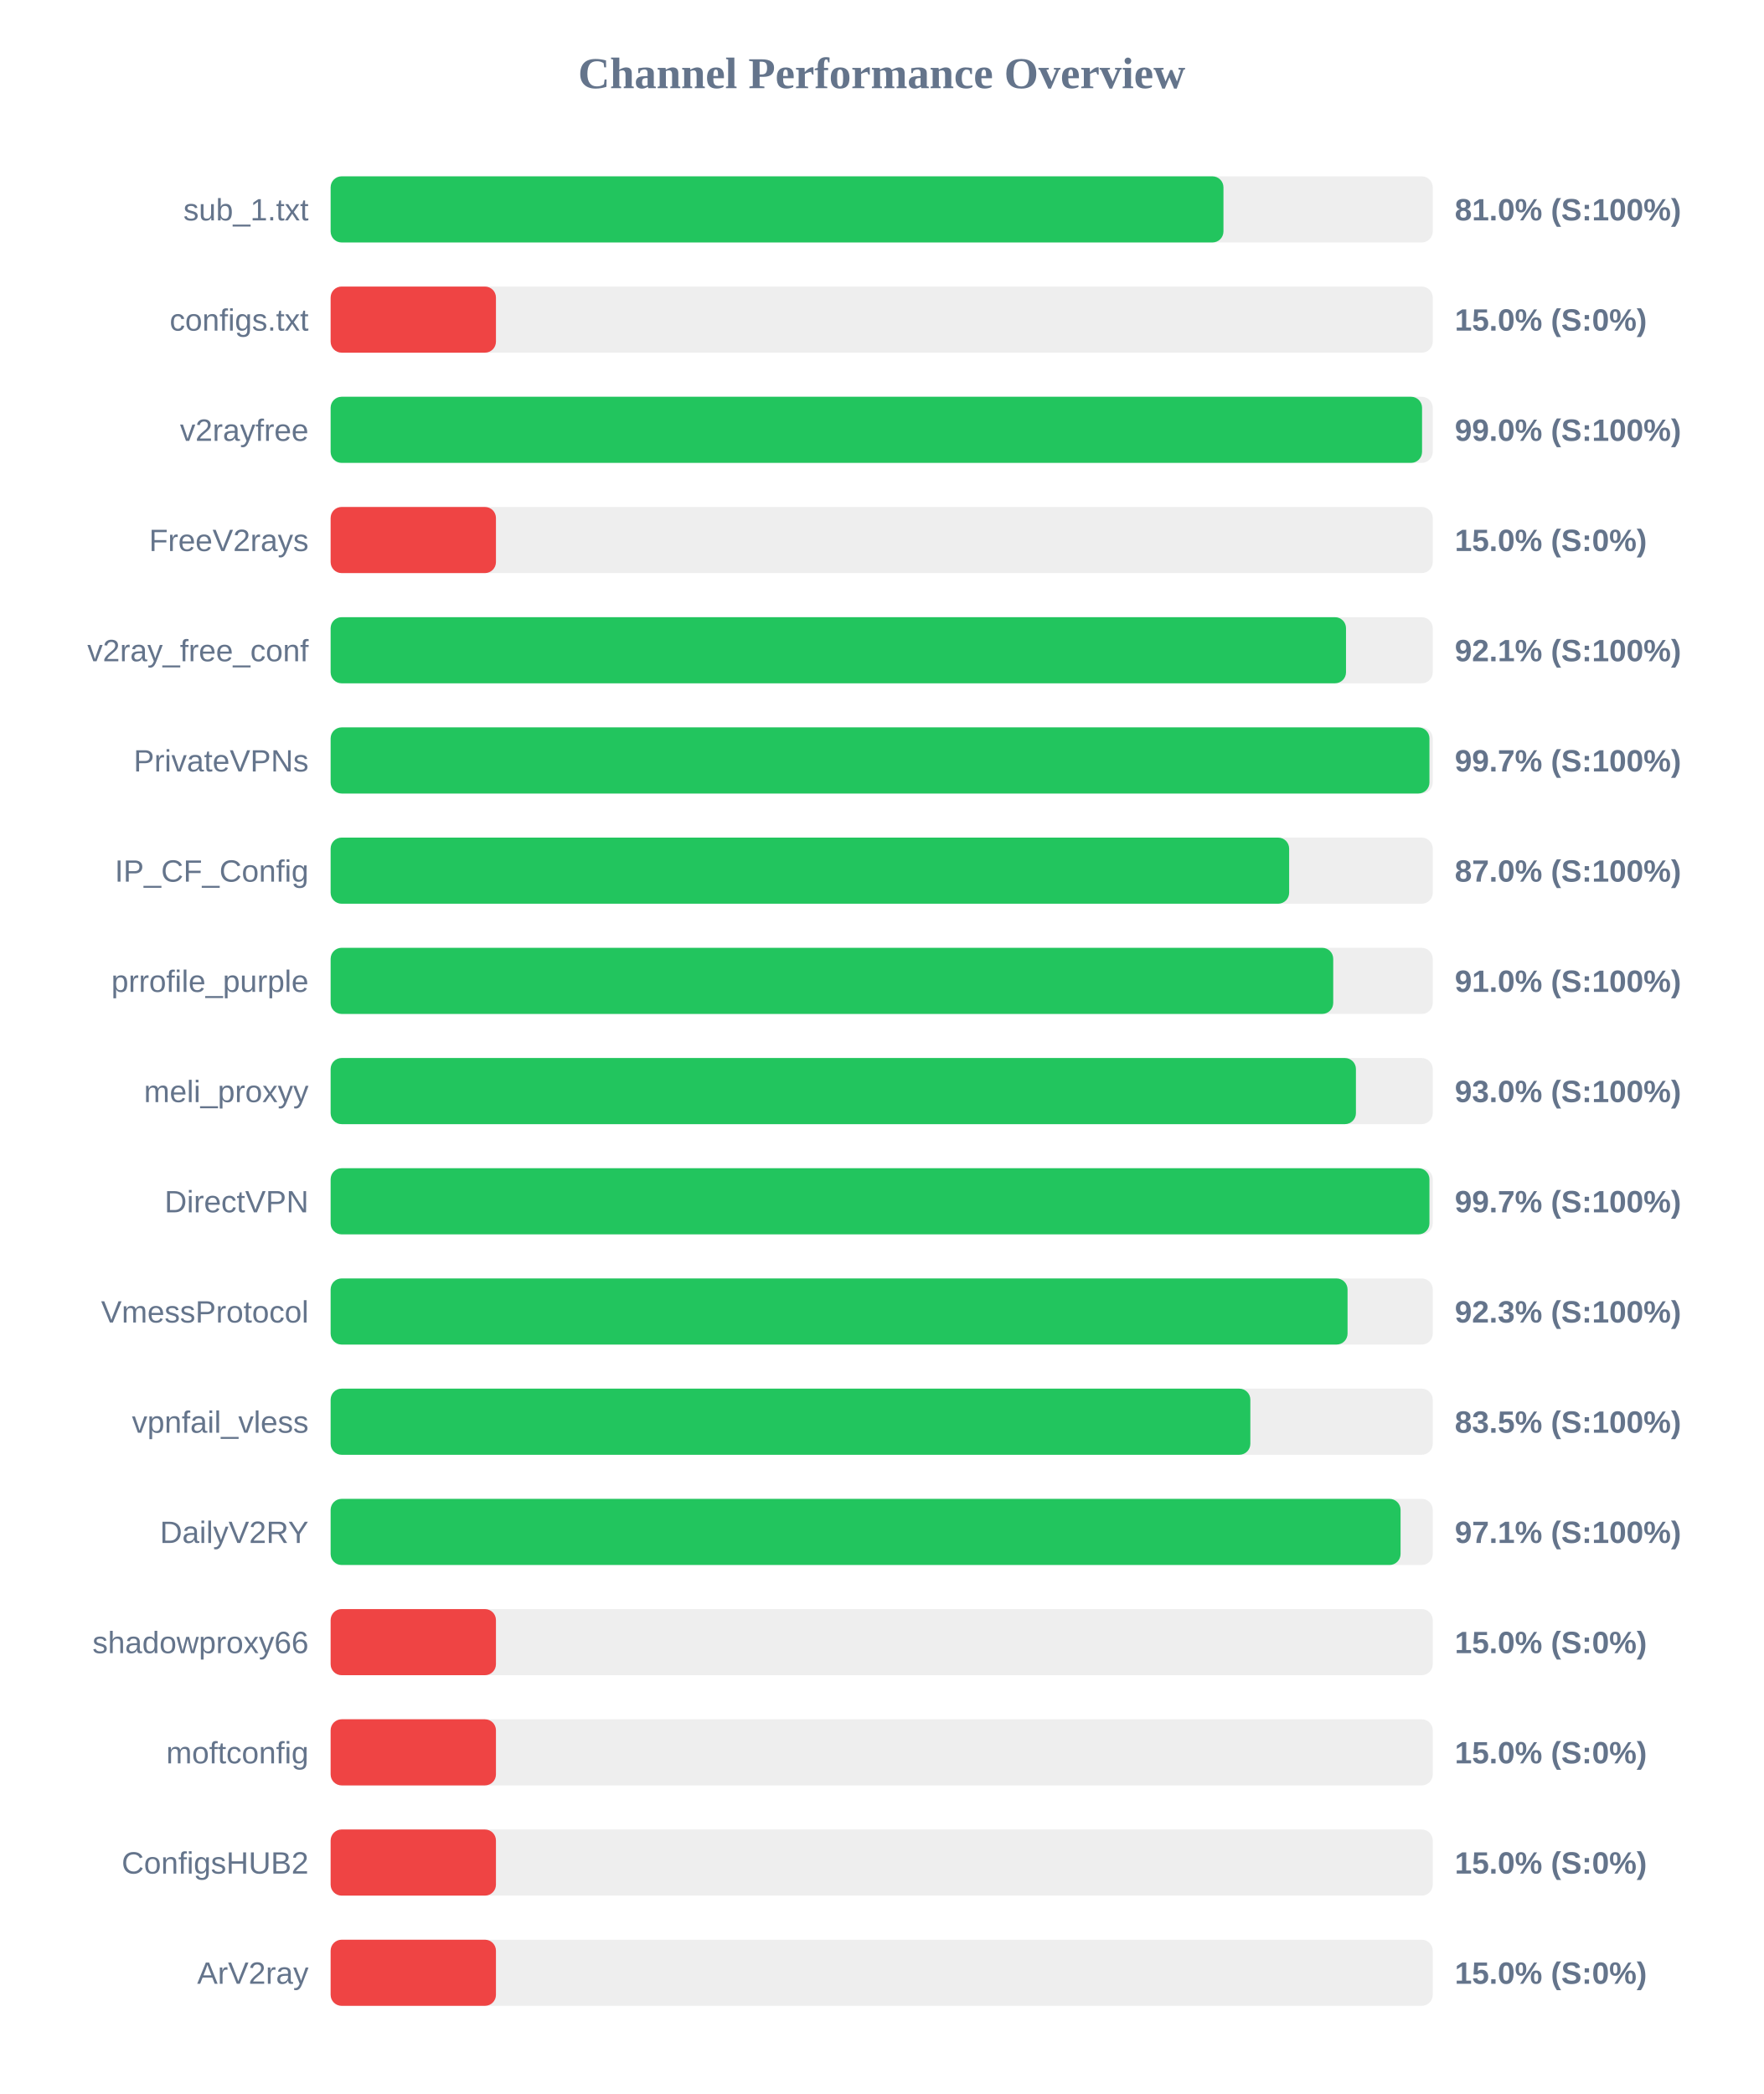
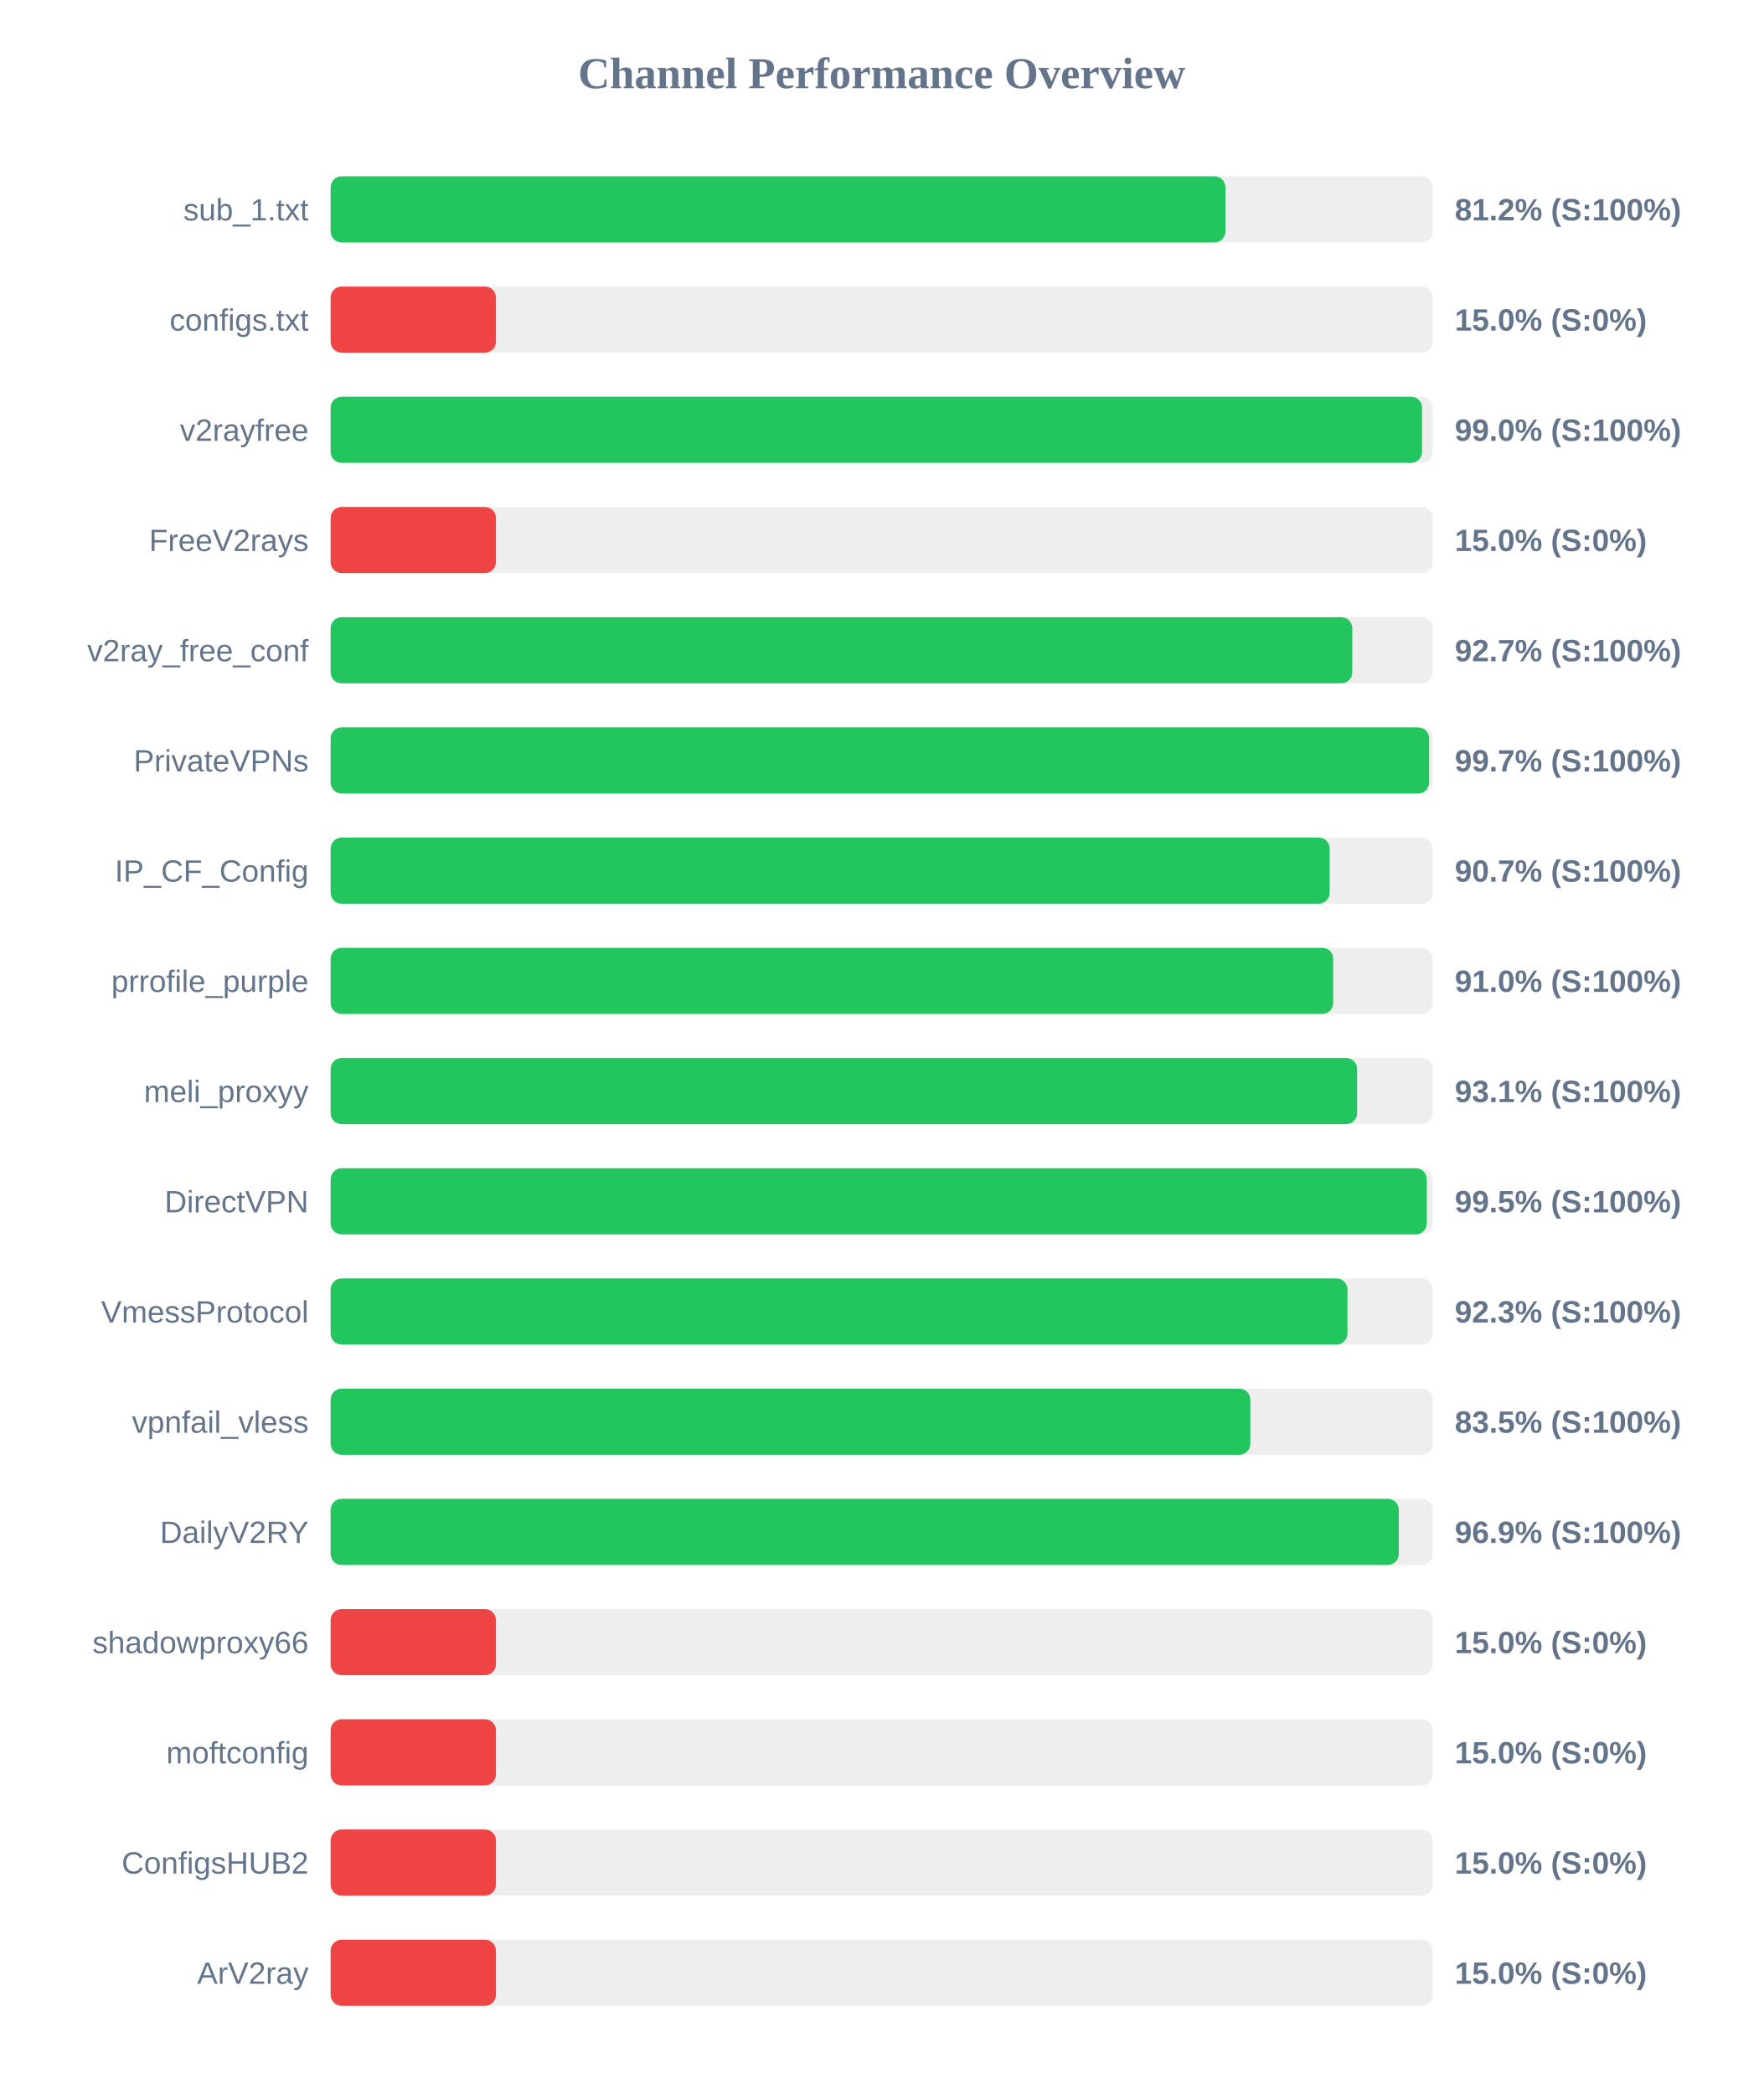
<svg xmlns="http://www.w3.org/2000/svg" width="800" height="950" version="1.1">
  <style>
        .row { font: 14px Arial; fill: #64748b; }
        .score { font: bold 14px Arial; fill: #64748b; }
    </style>
  <text x="400" y="40" text-anchor="middle" font-size="20px" font-weight="bold" fill="#64748b">Channel Performance Overview</text>
  <rect x="150" y="80" width="500" height="30" fill="#eee" rx="5" />
-   <rect x="150" y="80" width="405.05" height="30" fill="#22c55e" rx="5" />
+   <rect x="150" y="80" width="405.95" height="30" fill="#22c55e" rx="5" />
  <text x="140" y="100" text-anchor="end" class="row">sub_1.txt</text>
-   <text x="660" y="100" text-anchor="start" class="score">81.0% (S:100%)</text>
+   <text x="660" y="100" text-anchor="start" class="score">81.2% (S:100%)</text>
  <rect x="150" y="130" width="500" height="30" fill="#eee" rx="5" />
  <rect x="150" y="130" width="75.0" height="30" fill="#ef4444" rx="5" />
  <text x="140" y="150" text-anchor="end" class="row">configs.txt</text>
  <text x="660" y="150" text-anchor="start" class="score">15.0% (S:0%)</text>
  <rect x="150" y="180" width="500" height="30" fill="#eee" rx="5" />
  <rect x="150" y="180" width="495.15" height="30" fill="#22c55e" rx="5" />
  <text x="140" y="200" text-anchor="end" class="row">v2rayfree</text>
  <text x="660" y="200" text-anchor="start" class="score">99.0% (S:100%)</text>
  <rect x="150" y="230" width="500" height="30" fill="#eee" rx="5" />
  <rect x="150" y="230" width="75.0" height="30" fill="#ef4444" rx="5" />
  <text x="140" y="250" text-anchor="end" class="row">FreeV2rays</text>
  <text x="660" y="250" text-anchor="start" class="score">15.0% (S:0%)</text>
  <rect x="150" y="280" width="500" height="30" fill="#eee" rx="5" />
-   <rect x="150" y="280" width="460.65" height="30" fill="#22c55e" rx="5" />
+   <rect x="150" y="280" width="463.5" height="30" fill="#22c55e" rx="5" />
  <text x="140" y="300" text-anchor="end" class="row">v2ray_free_conf</text>
-   <text x="660" y="300" text-anchor="start" class="score">92.1% (S:100%)</text>
+   <text x="660" y="300" text-anchor="start" class="score">92.7% (S:100%)</text>
  <rect x="150" y="330" width="500" height="30" fill="#eee" rx="5" />
-   <rect x="150" y="330" width="498.5" height="30" fill="#22c55e" rx="5" />
+   <rect x="150" y="330" width="498.35" height="30" fill="#22c55e" rx="5" />
  <text x="140" y="350" text-anchor="end" class="row">PrivateVPNs</text>
  <text x="660" y="350" text-anchor="start" class="score">99.7% (S:100%)</text>
  <rect x="150" y="380" width="500" height="30" fill="#eee" rx="5" />
-   <rect x="150" y="380" width="434.85" height="30" fill="#22c55e" rx="5" />
+   <rect x="150" y="380" width="453.25" height="30" fill="#22c55e" rx="5" />
  <text x="140" y="400" text-anchor="end" class="row">IP_CF_Config</text>
-   <text x="660" y="400" text-anchor="start" class="score">87.0% (S:100%)</text>
+   <text x="660" y="400" text-anchor="start" class="score">90.7% (S:100%)</text>
  <rect x="150" y="430" width="500" height="30" fill="#eee" rx="5" />
  <rect x="150" y="430" width="454.85" height="30" fill="#22c55e" rx="5" />
  <text x="140" y="450" text-anchor="end" class="row">prrofile_purple</text>
  <text x="660" y="450" text-anchor="start" class="score">91.0% (S:100%)</text>
  <rect x="150" y="480" width="500" height="30" fill="#eee" rx="5" />
-   <rect x="150" y="480" width="465.15" height="30" fill="#22c55e" rx="5" />
+   <rect x="150" y="480" width="465.7" height="30" fill="#22c55e" rx="5" />
  <text x="140" y="500" text-anchor="end" class="row">meli_proxyy</text>
-   <text x="660" y="500" text-anchor="start" class="score">93.0% (S:100%)</text>
+   <text x="660" y="500" text-anchor="start" class="score">93.1% (S:100%)</text>
  <rect x="150" y="530" width="500" height="30" fill="#eee" rx="5" />
-   <rect x="150" y="530" width="498.5" height="30" fill="#22c55e" rx="5" />
+   <rect x="150" y="530" width="497.3" height="30" fill="#22c55e" rx="5" />
  <text x="140" y="550" text-anchor="end" class="row">DirectVPN</text>
-   <text x="660" y="550" text-anchor="start" class="score">99.7% (S:100%)</text>
+   <text x="660" y="550" text-anchor="start" class="score">99.5% (S:100%)</text>
  <rect x="150" y="580" width="500" height="30" fill="#eee" rx="5" />
-   <rect x="150" y="580" width="461.35" height="30" fill="#22c55e" rx="5" />
+   <rect x="150" y="580" width="461.3" height="30" fill="#22c55e" rx="5" />
  <text x="140" y="600" text-anchor="end" class="row">VmessProtocol</text>
  <text x="660" y="600" text-anchor="start" class="score">92.3% (S:100%)</text>
  <rect x="150" y="630" width="500" height="30" fill="#eee" rx="5" />
  <rect x="150" y="630" width="417.25" height="30" fill="#22c55e" rx="5" />
  <text x="140" y="650" text-anchor="end" class="row">vpnfail_vless</text>
  <text x="660" y="650" text-anchor="start" class="score">83.5% (S:100%)</text>
  <rect x="150" y="680" width="500" height="30" fill="#eee" rx="5" />
-   <rect x="150" y="680" width="485.4" height="30" fill="#22c55e" rx="5" />
+   <rect x="150" y="680" width="484.6" height="30" fill="#22c55e" rx="5" />
  <text x="140" y="700" text-anchor="end" class="row">DailyV2RY</text>
-   <text x="660" y="700" text-anchor="start" class="score">97.1% (S:100%)</text>
+   <text x="660" y="700" text-anchor="start" class="score">96.9% (S:100%)</text>
  <rect x="150" y="730" width="500" height="30" fill="#eee" rx="5" />
  <rect x="150" y="730" width="75.0" height="30" fill="#ef4444" rx="5" />
  <text x="140" y="750" text-anchor="end" class="row">shadowproxy66</text>
  <text x="660" y="750" text-anchor="start" class="score">15.0% (S:0%)</text>
  <rect x="150" y="780" width="500" height="30" fill="#eee" rx="5" />
  <rect x="150" y="780" width="75.0" height="30" fill="#ef4444" rx="5" />
  <text x="140" y="800" text-anchor="end" class="row">moftconfig</text>
  <text x="660" y="800" text-anchor="start" class="score">15.0% (S:0%)</text>
  <rect x="150" y="830" width="500" height="30" fill="#eee" rx="5" />
  <rect x="150" y="830" width="75.0" height="30" fill="#ef4444" rx="5" />
  <text x="140" y="850" text-anchor="end" class="row">ConfigsHUB2</text>
  <text x="660" y="850" text-anchor="start" class="score">15.0% (S:0%)</text>
  <rect x="150" y="880" width="500" height="30" fill="#eee" rx="5" />
  <rect x="150" y="880" width="75.0" height="30" fill="#ef4444" rx="5" />
  <text x="140" y="900" text-anchor="end" class="row">ArV2ray</text>
  <text x="660" y="900" text-anchor="start" class="score">15.0% (S:0%)</text>
</svg>
